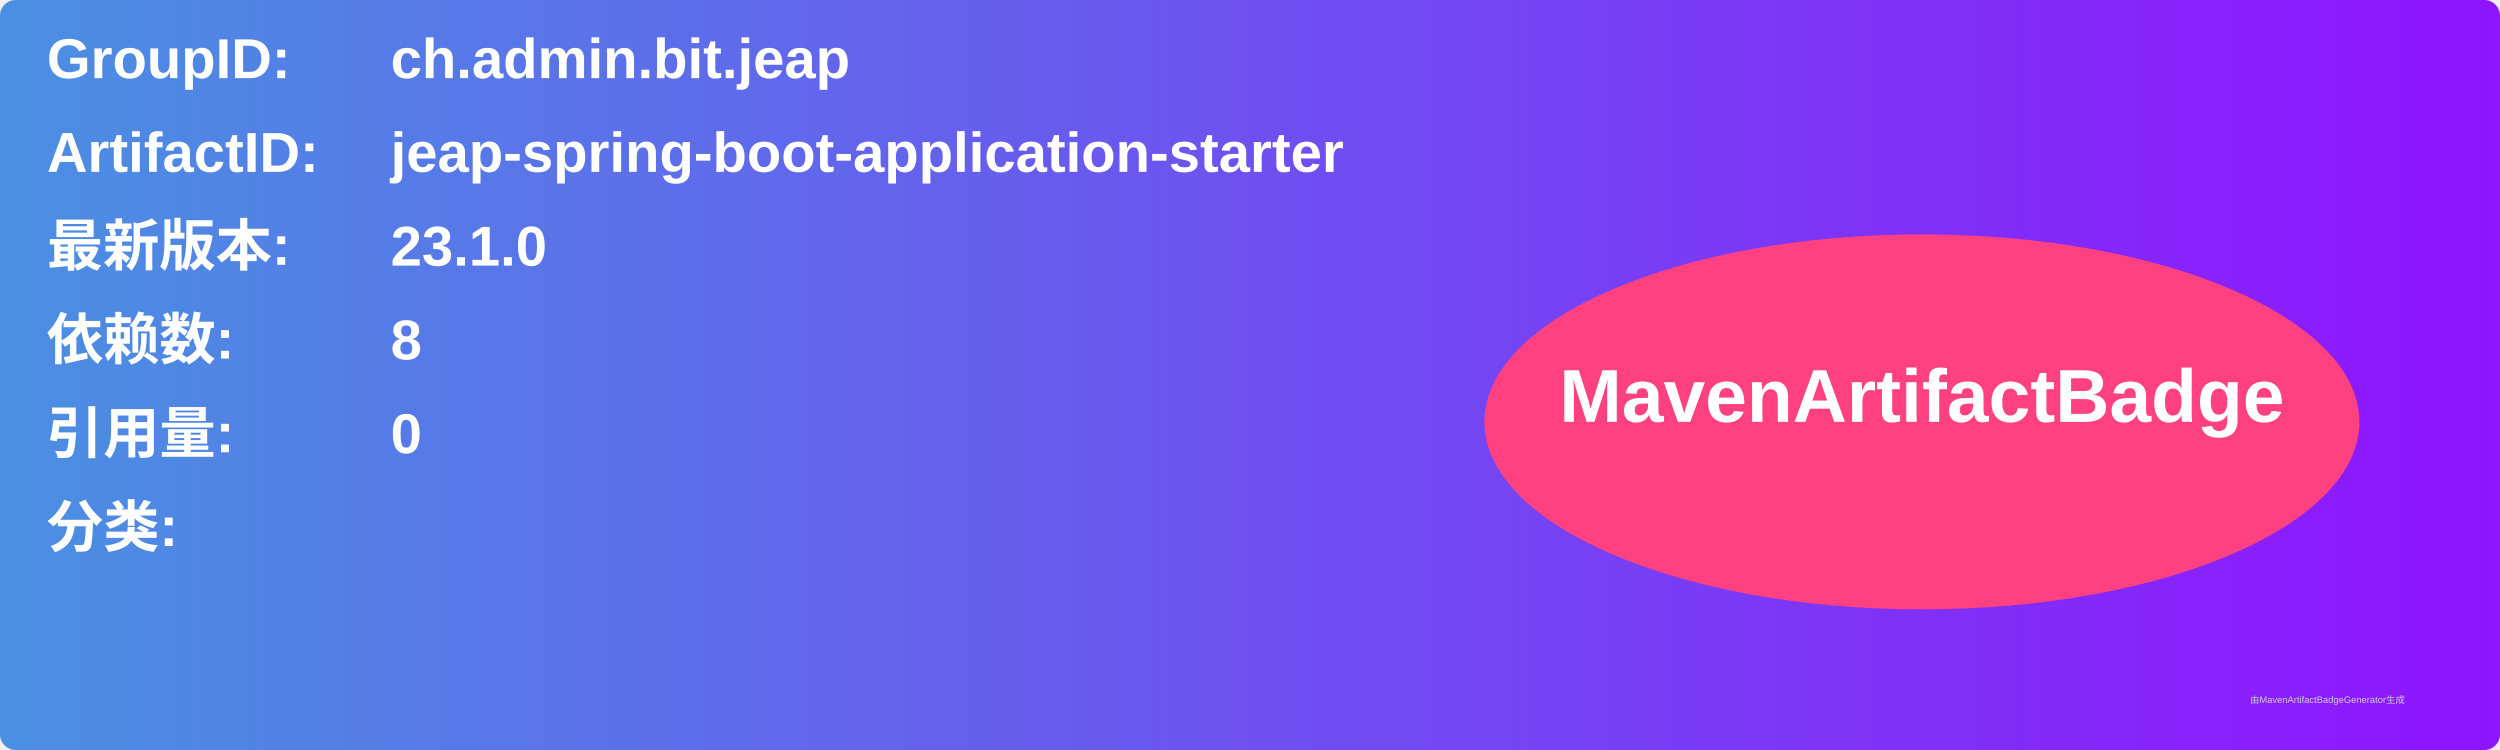
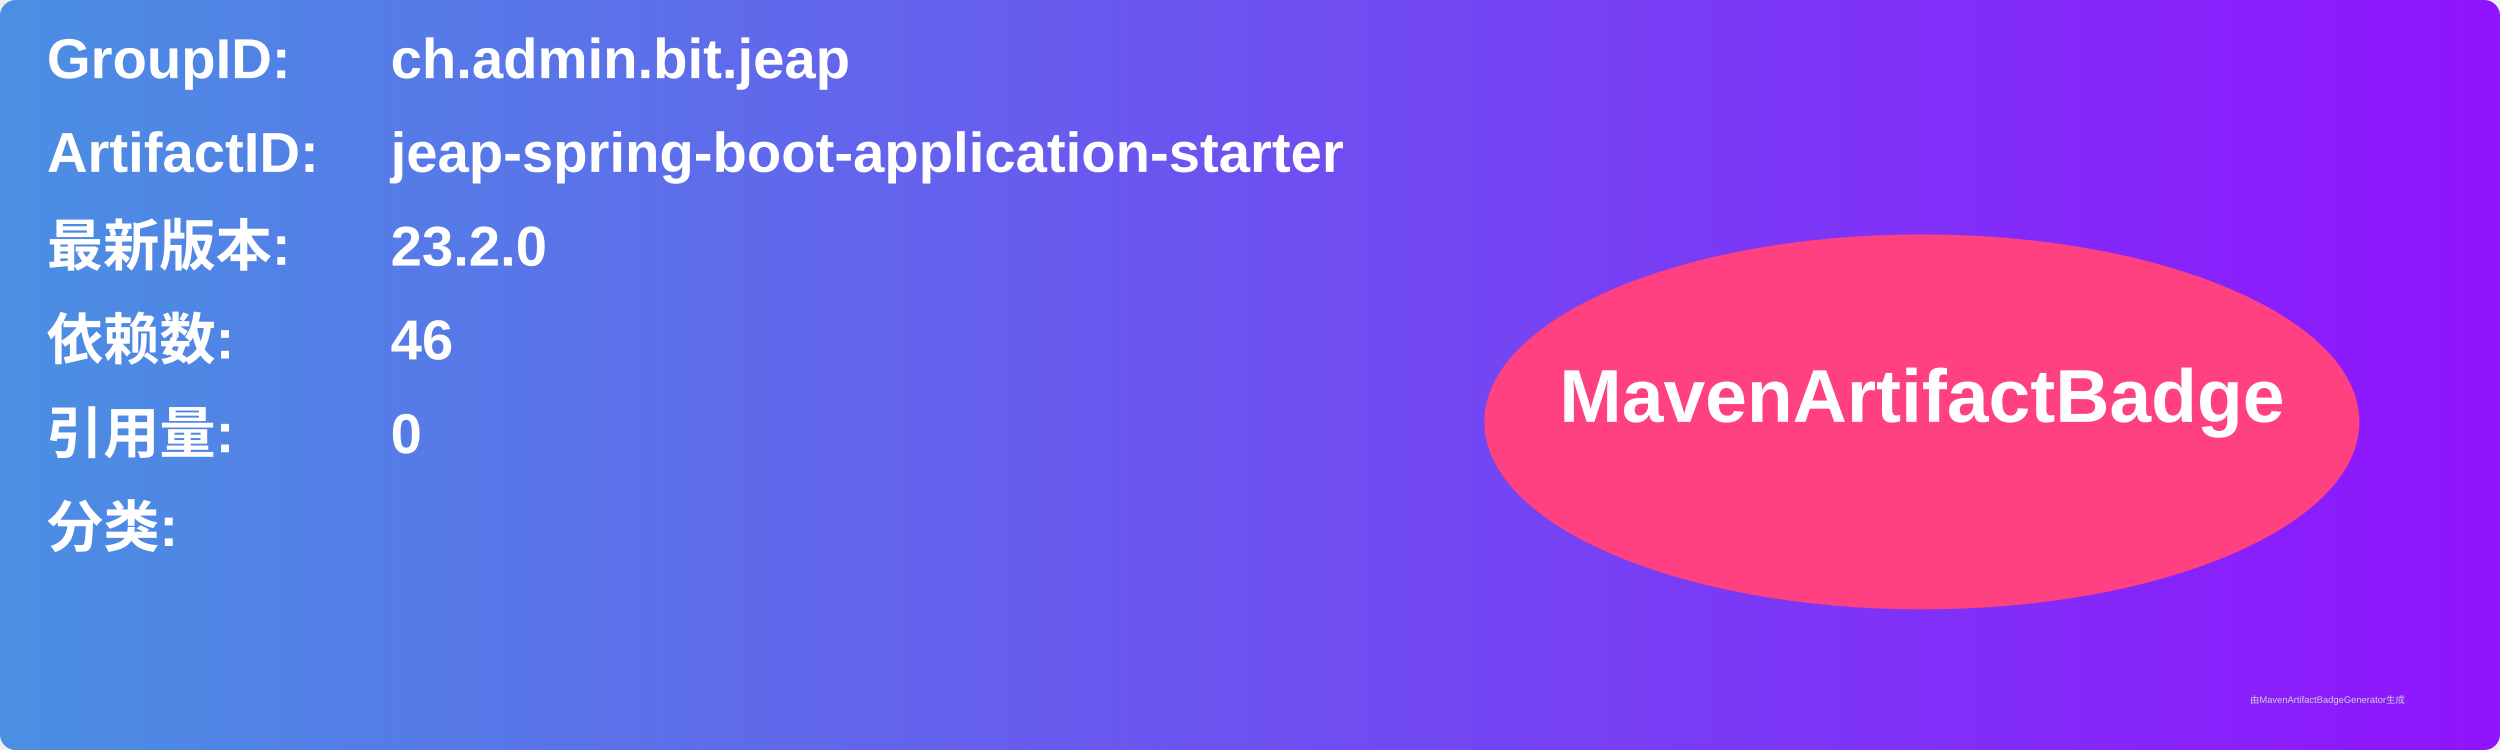
<svg xmlns="http://www.w3.org/2000/svg" width="800" height="240" viewBox="0 0 800 240">
  <linearGradient id="grad" x1="0%" y1="0%" x2="100%" y2="0%">
    <stop offset="0%" stop-color="#4a90e2" />
    <stop offset="100%" stop-color="#9013fe" />
  </linearGradient>
  <rect width="100%" height="100%" rx="5" ry="5" fill="url(#grad)" />
  <g transform="translate(15, 15)">
    <text x="0" y="10" font-family="Arial" font-size="18" fill="white" font-weight="bold" width="260">GroupID:</text>
    <text x="110" y="10" font-family="Arial" font-size="18" fill="white" font-weight="bold" width="460">ch.admin.bit.jeap</text>
    <text x="0" y="40" font-family="Arial" font-size="18" fill="white" font-weight="bold" width="260">ArtifactID:</text>
    <text x="110" y="40" font-family="Arial" font-size="18" fill="white" font-weight="bold" width="460">jeap-spring-boot-application-starter</text>
    <text x="0" y="70" font-family="Arial" font-size="18" fill="white" font-weight="bold">最新版本:</text>
    <text x="110" y="70" font-family="Arial" font-size="18" fill="white" font-weight="bold">
-       <tspan font-weight="bold">23.1.0</tspan>
+       <tspan font-weight="bold">23.2.0</tspan>
    </text>
    <text x="0" y="100" font-family="Arial" font-size="18" fill="white" font-weight="bold">依赖数: </text>
    <text x="110" y="100" font-family="Arial" font-size="18" fill="white">
-       <tspan font-weight="bold">8</tspan>
+       <tspan font-weight="bold">46</tspan>
    </text>
    <text x="0" y="130" font-family="Arial" font-size="18" fill="white" font-weight="bold">引用量: </text>
    <text x="110" y="130" font-family="Arial" font-size="18" fill="white">
      <tspan font-weight="bold">0</tspan>
    </text>
    <text x="0" y="160" font-family="Arial" font-size="18" fill="white" font-weight="bold">分类:</text>
    <text x="10" y="190" font-family="Arial" font-size="10" fill="white">
      <tspan font-weight="bold" />
    </text>
    <ellipse cx="600" cy="120" rx="140" ry="60" fill="#ff4081" />
    <text x="600" y="120" text-anchor="middle" font-family="Arial" font-size="24" fill="white" font-weight="bold">MavenArtifactBadge</text>
  </g>
  <text x="720" y="225" font-family="Arial" font-size="3" fill="#d0d0d0">由MavenArtifactBadgeGenerator生成</text>
</svg>
